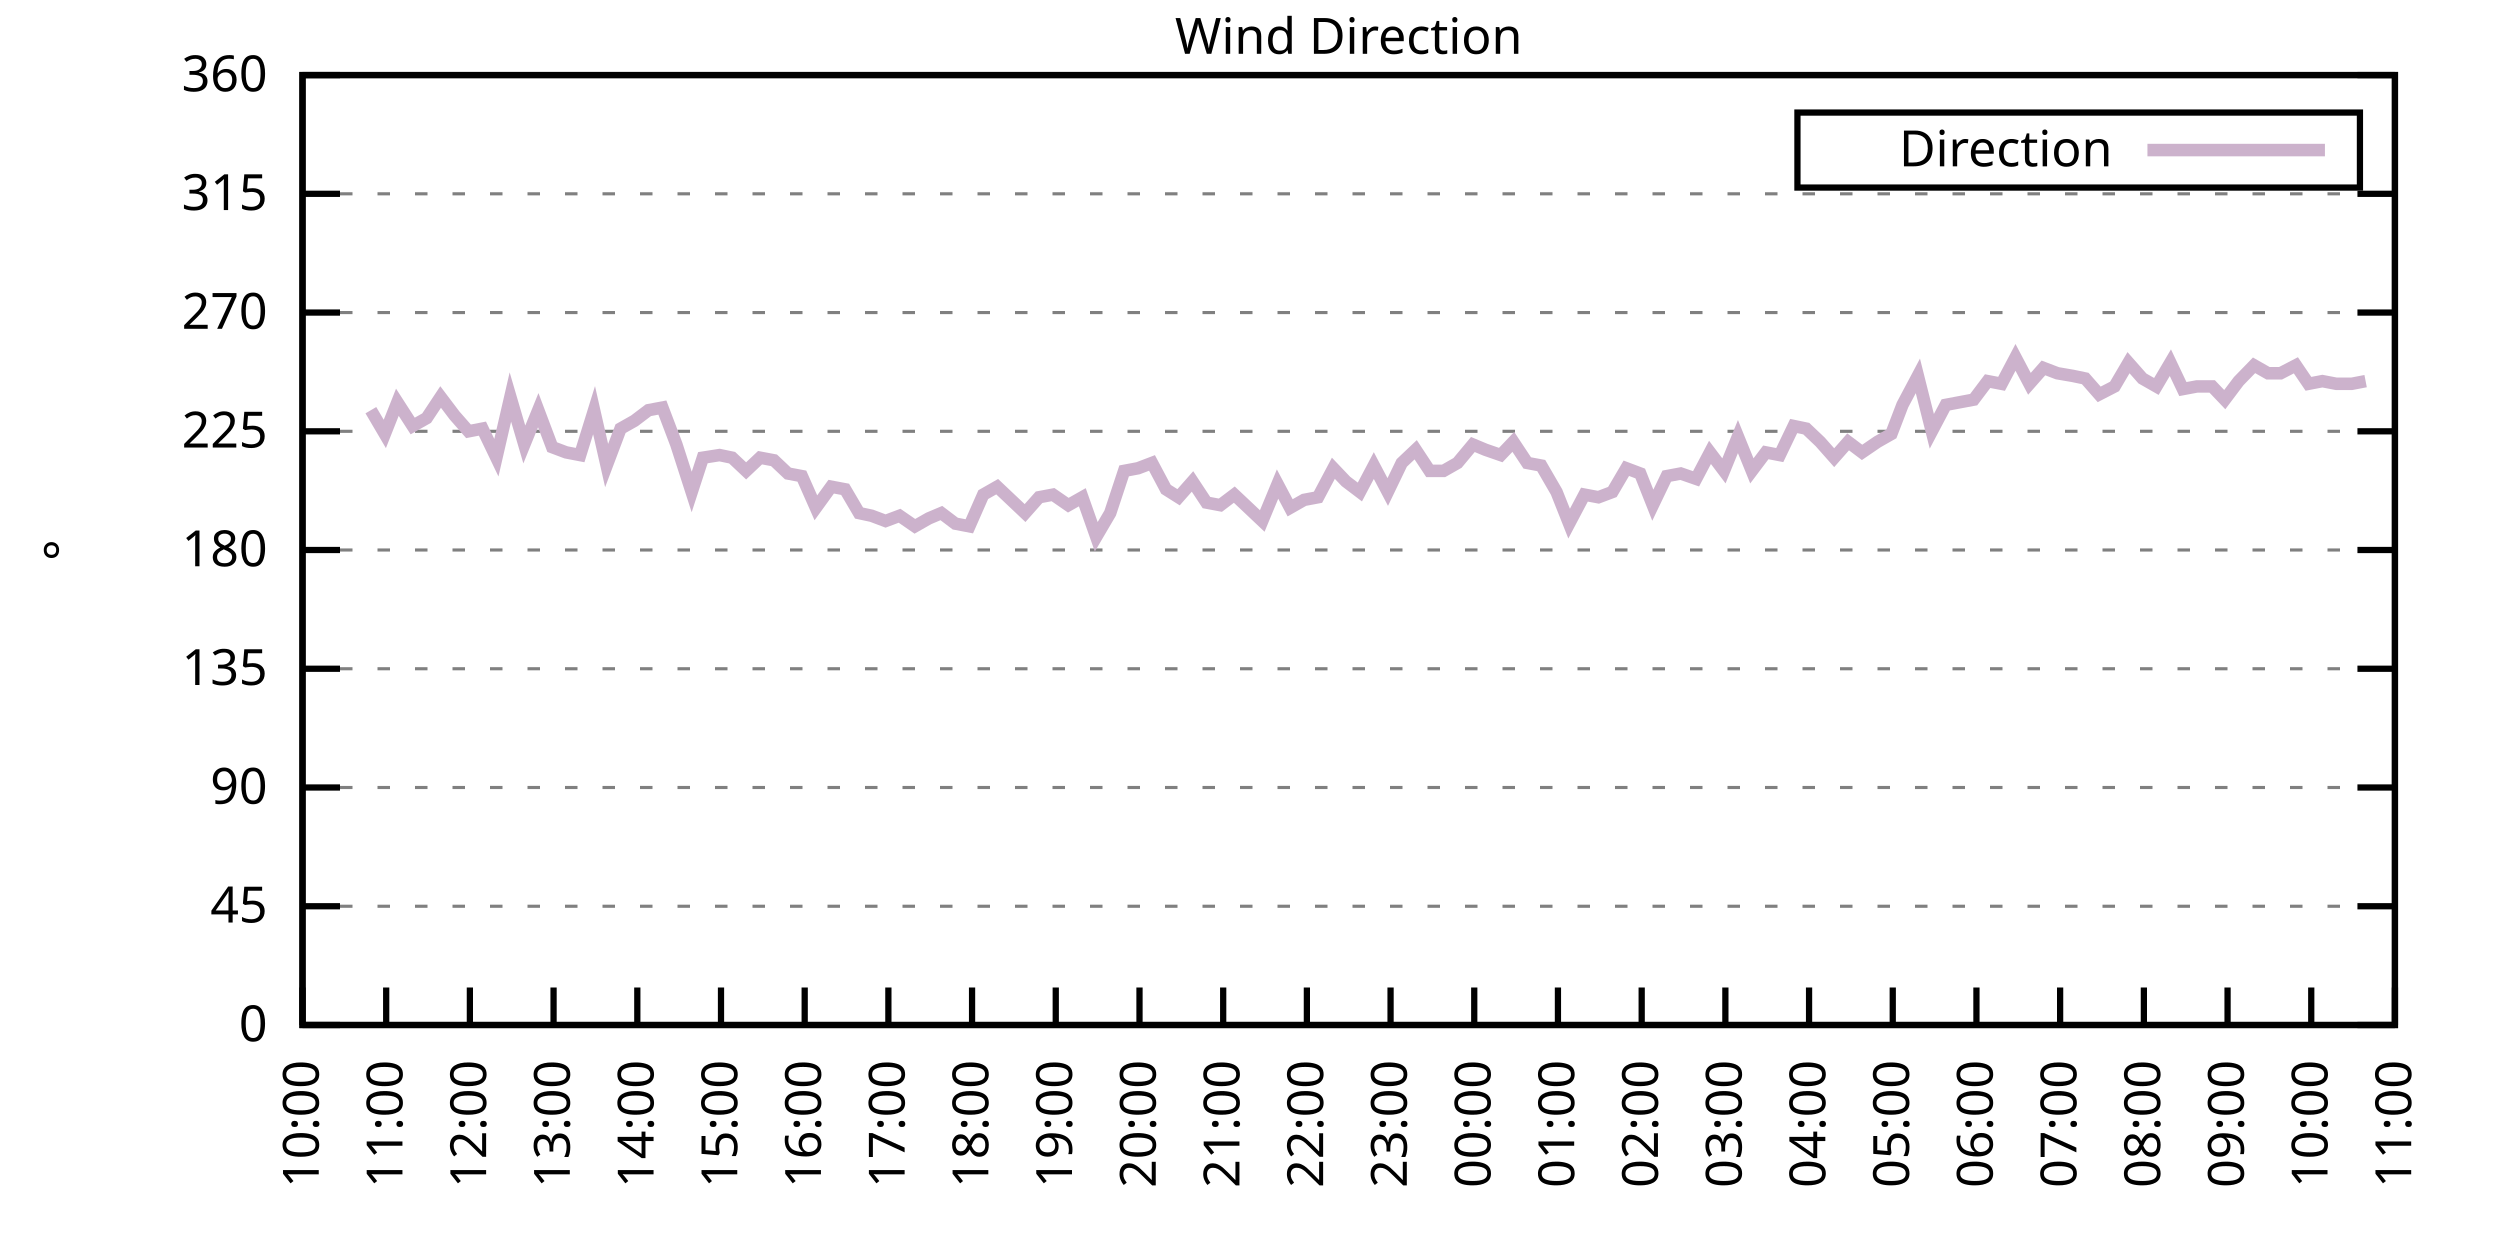
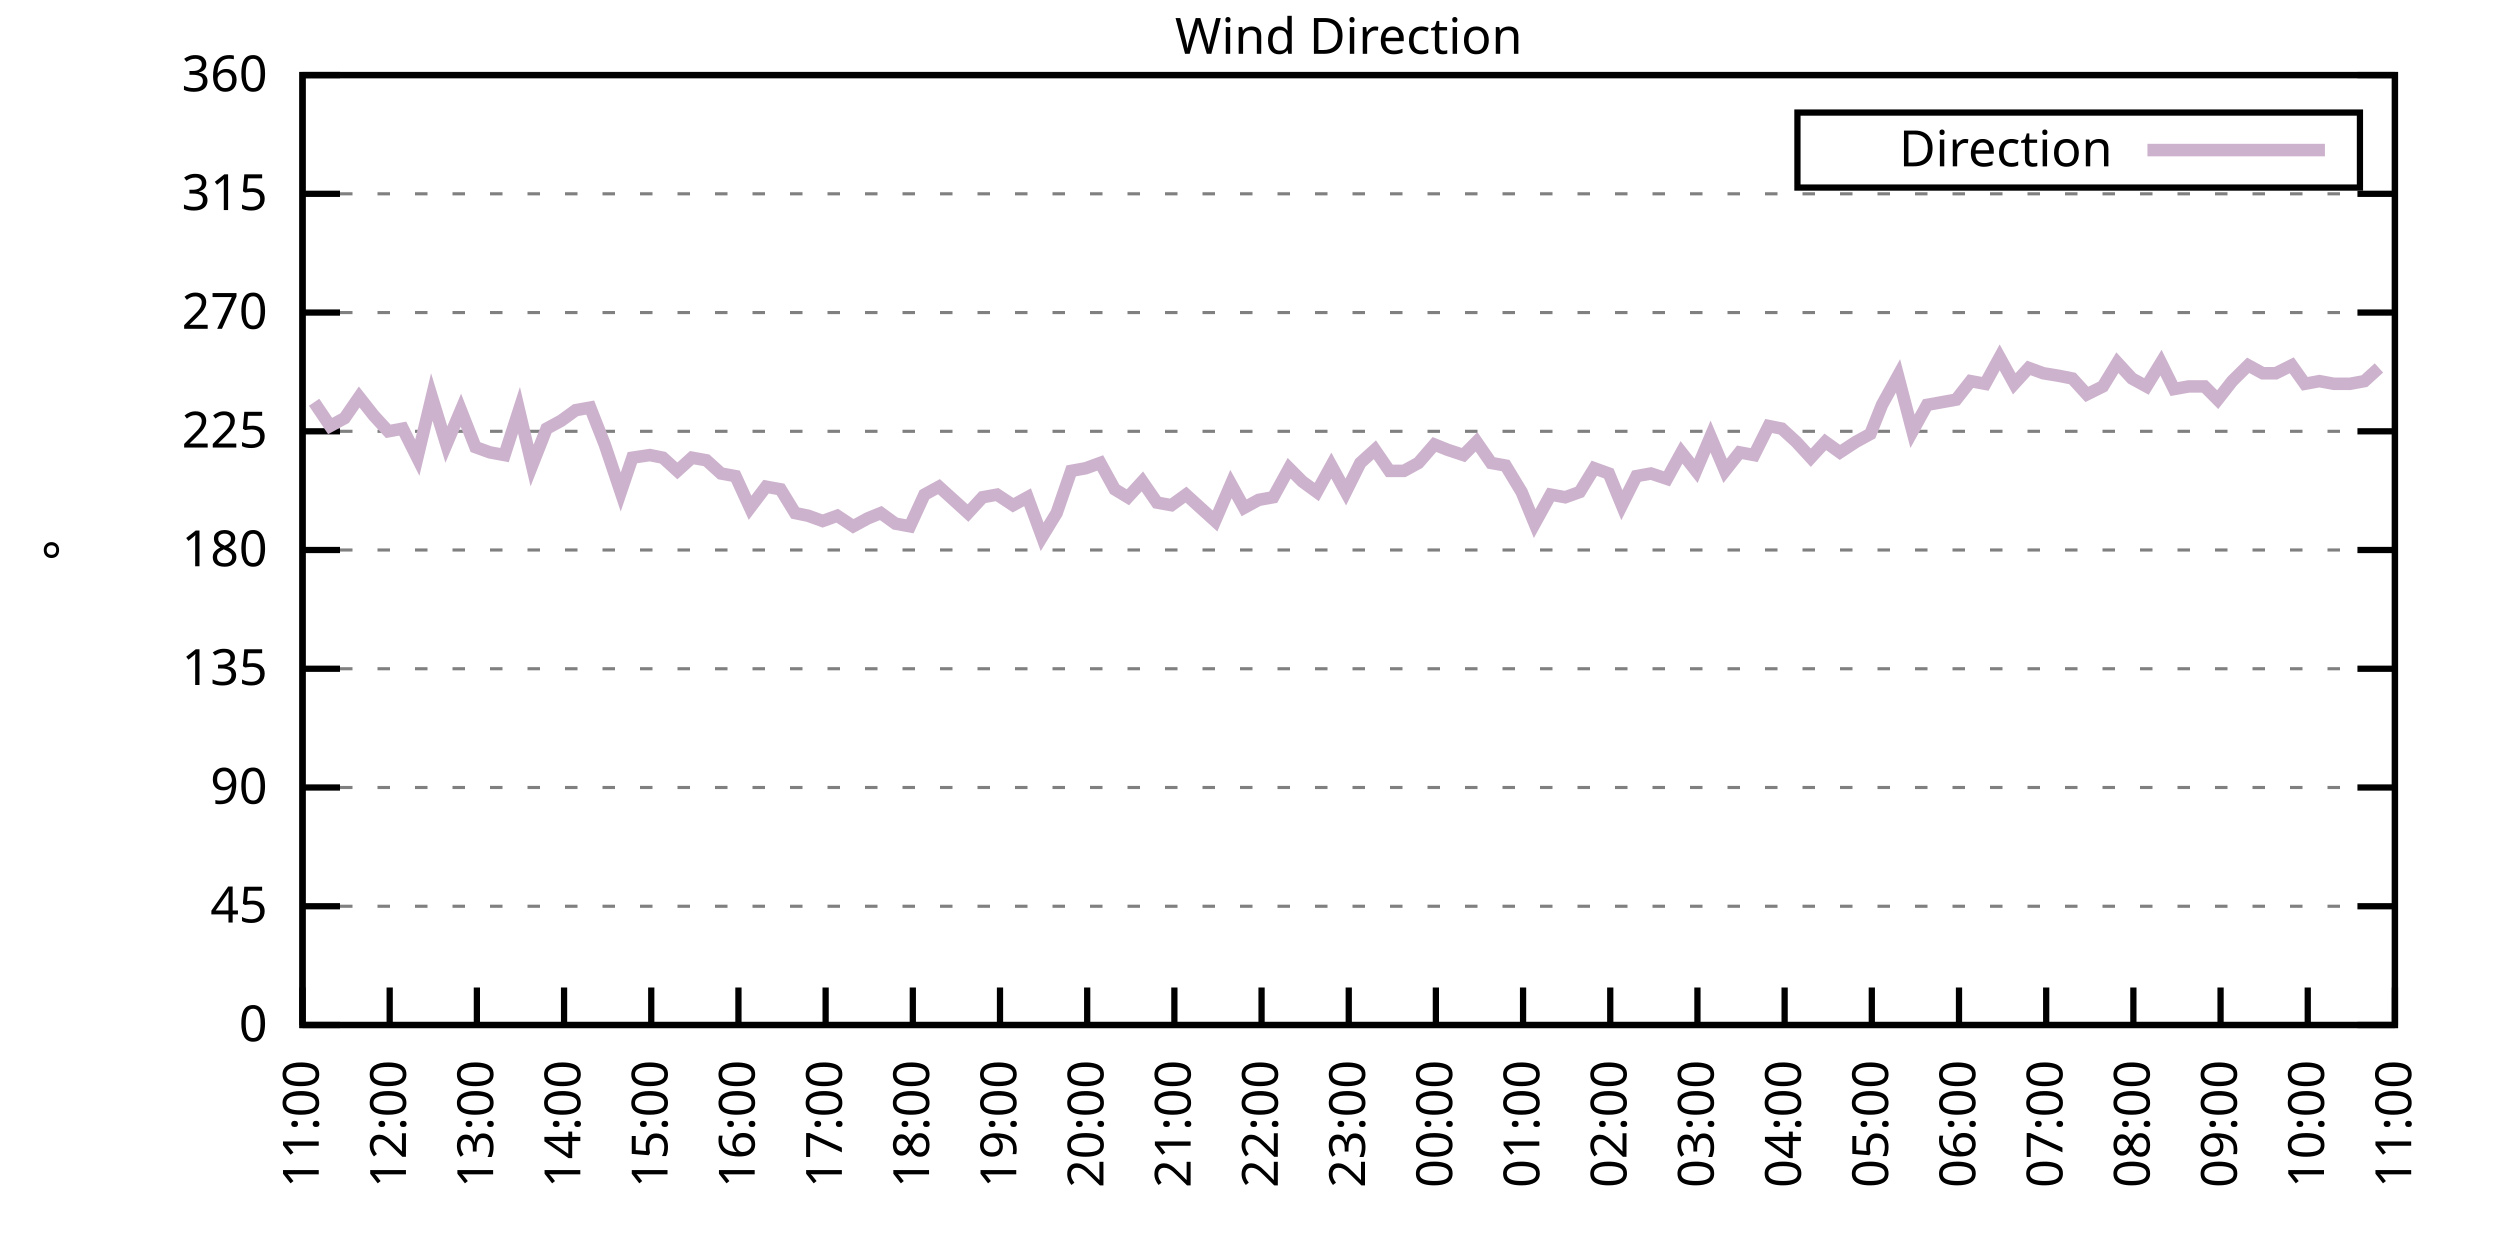
<svg xmlns="http://www.w3.org/2000/svg" xmlns:xlink="http://www.w3.org/1999/xlink" width="400" height="200" viewBox="0 0 400 200">
  <g id="gnuplot_canvas">
    <rect x="0" y="0" width="400" height="200" fill="none" />
    <defs>
      <circle id="gpDot" r="0.5" stroke-width="0.5" stroke="currentColor" />
      <path id="gpPt0" stroke-width="0.333" stroke="currentColor" d="M-1,0 h2 M0,-1 v2" />
      <path id="gpPt1" stroke-width="0.333" stroke="currentColor" d="M-1,-1 L1,1 M1,-1 L-1,1" />
      <path id="gpPt2" stroke-width="0.333" stroke="currentColor" d="M-1,0 L1,0 M0,-1 L0,1 M-1,-1 L1,1 M-1,1 L1,-1" />
      <rect id="gpPt3" stroke-width="0.333" stroke="currentColor" x="-1" y="-1" width="2" height="2" />
      <rect id="gpPt4" stroke-width="0.333" stroke="currentColor" fill="currentColor" x="-1" y="-1" width="2" height="2" />
      <circle id="gpPt5" stroke-width="0.333" stroke="currentColor" cx="0" cy="0" r="1" />
      <use xlink:href="#gpPt5" id="gpPt6" fill="currentColor" stroke="none" />
      <path id="gpPt7" stroke-width="0.333" stroke="currentColor" d="M0,-1.33 L-1.33,0.67 L1.33,0.67 z" />
      <use xlink:href="#gpPt7" id="gpPt8" fill="currentColor" stroke="none" />
      <use xlink:href="#gpPt7" id="gpPt9" stroke="currentColor" transform="rotate(180)" />
      <use xlink:href="#gpPt9" id="gpPt10" fill="currentColor" stroke="none" />
      <use xlink:href="#gpPt3" id="gpPt11" stroke="currentColor" transform="rotate(45)" />
      <use xlink:href="#gpPt11" id="gpPt12" fill="currentColor" stroke="none" />
      <path id="gpPt13" stroke-width="0.333" stroke="currentColor" d="M0,1.330 L1.265,0.411 L0.782,-1.067 L-0.782,-1.076 L-1.265,0.411 z" />
      <use xlink:href="#gpPt13" id="gpPt14" fill="currentColor" stroke="none" />
      <filter id="textbox" filterUnits="objectBoundingBox" x="0" y="0" height="1" width="1">
        <feFlood flood-color="white" flood-opacity="1" result="bgnd" />
        <feComposite in="SourceGraphic" in2="bgnd" operator="atop" />
      </filter>
      <filter id="greybox" filterUnits="objectBoundingBox" x="0" y="0" height="1" width="1">
        <feFlood flood-color="lightgrey" flood-opacity="1" result="grey" />
        <feComposite in="SourceGraphic" in2="grey" operator="atop" />
      </filter>
    </defs>
    <g fill="none" color="white" stroke="currentColor" stroke-width="1.00" stroke-linecap="butt" stroke-linejoin="miter">
</g>
    <g fill="none" color="black" stroke="currentColor" stroke-width="1.00" stroke-linecap="butt" stroke-linejoin="miter">
      <g stroke="none" shape-rendering="crispEdges">
        <polygon fill="rgb(255, 255, 255)" points="48.40,164.00 383.18,164.00 383.18,12.02 48.40,12.02 " />
      </g>
    </g>
    <g fill="none" color="black" stroke="currentColor" stroke-width="1.00" stroke-linecap="butt" stroke-linejoin="miter">
</g>
    <g fill="none" color="black" stroke="black" stroke-width="0.50" stroke-linecap="butt" stroke-linejoin="miter">
</g>
    <g fill="none" color="gray" stroke="currentColor" stroke-width="0.50" stroke-linecap="butt" stroke-linejoin="miter">
      <path stroke="gray" stroke-dasharray="2,4" class="gridline" d="M48.40,164.00 L383.19,164.00  " />
    </g>
    <g fill="none" color="gray" stroke="gray" stroke-width="1.00" stroke-linecap="butt" stroke-linejoin="miter">
</g>
    <g fill="none" color="black" stroke="currentColor" stroke-width="1.00" stroke-linecap="butt" stroke-linejoin="miter">
      <path stroke="black" d="M48.40,164.00 L54.40,164.00 M383.19,164.00 L377.19,164.00  " />
      <g transform="translate(42.80,166.60)" stroke="none" fill="black" font-family="Sans" font-size="8.00" text-anchor="end">
        <text>
          <tspan font-family="Sans"> 0</tspan>
        </text>
      </g>
    </g>
    <g fill="none" color="black" stroke="currentColor" stroke-width="1.00" stroke-linecap="butt" stroke-linejoin="miter">
</g>
    <g fill="none" color="black" stroke="black" stroke-width="0.50" stroke-linecap="butt" stroke-linejoin="miter">
</g>
    <g fill="none" color="gray" stroke="currentColor" stroke-width="0.50" stroke-linecap="butt" stroke-linejoin="miter">
      <path stroke="gray" stroke-dasharray="2,4" class="gridline" d="M48.40,145.00 L383.19,145.00  " />
    </g>
    <g fill="none" color="gray" stroke="gray" stroke-width="1.00" stroke-linecap="butt" stroke-linejoin="miter">
</g>
    <g fill="none" color="black" stroke="currentColor" stroke-width="1.00" stroke-linecap="butt" stroke-linejoin="miter">
      <path stroke="black" d="M48.40,145.00 L54.40,145.00 M383.19,145.00 L377.19,145.00  " />
      <g transform="translate(42.80,147.60)" stroke="none" fill="black" font-family="Sans" font-size="8.00" text-anchor="end">
        <text>
          <tspan font-family="Sans"> 45</tspan>
        </text>
      </g>
    </g>
    <g fill="none" color="black" stroke="currentColor" stroke-width="1.00" stroke-linecap="butt" stroke-linejoin="miter">
</g>
    <g fill="none" color="black" stroke="black" stroke-width="0.50" stroke-linecap="butt" stroke-linejoin="miter">
</g>
    <g fill="none" color="gray" stroke="currentColor" stroke-width="0.50" stroke-linecap="butt" stroke-linejoin="miter">
      <path stroke="gray" stroke-dasharray="2,4" class="gridline" d="M48.40,126.00 L383.19,126.00  " />
    </g>
    <g fill="none" color="gray" stroke="gray" stroke-width="1.00" stroke-linecap="butt" stroke-linejoin="miter">
</g>
    <g fill="none" color="black" stroke="currentColor" stroke-width="1.00" stroke-linecap="butt" stroke-linejoin="miter">
      <path stroke="black" d="M48.40,126.00 L54.40,126.00 M383.19,126.00 L377.19,126.00  " />
      <g transform="translate(42.80,128.60)" stroke="none" fill="black" font-family="Sans" font-size="8.00" text-anchor="end">
        <text>
          <tspan font-family="Sans"> 90</tspan>
        </text>
      </g>
    </g>
    <g fill="none" color="black" stroke="currentColor" stroke-width="1.00" stroke-linecap="butt" stroke-linejoin="miter">
</g>
    <g fill="none" color="black" stroke="black" stroke-width="0.50" stroke-linecap="butt" stroke-linejoin="miter">
</g>
    <g fill="none" color="gray" stroke="currentColor" stroke-width="0.50" stroke-linecap="butt" stroke-linejoin="miter">
      <path stroke="gray" stroke-dasharray="2,4" class="gridline" d="M48.40,107.00 L383.19,107.00  " />
    </g>
    <g fill="none" color="gray" stroke="gray" stroke-width="1.00" stroke-linecap="butt" stroke-linejoin="miter">
</g>
    <g fill="none" color="black" stroke="currentColor" stroke-width="1.00" stroke-linecap="butt" stroke-linejoin="miter">
      <path stroke="black" d="M48.40,107.00 L54.40,107.00 M383.19,107.00 L377.19,107.00  " />
      <g transform="translate(42.80,109.60)" stroke="none" fill="black" font-family="Sans" font-size="8.00" text-anchor="end">
        <text>
          <tspan font-family="Sans"> 135</tspan>
        </text>
      </g>
    </g>
    <g fill="none" color="black" stroke="currentColor" stroke-width="1.00" stroke-linecap="butt" stroke-linejoin="miter">
</g>
    <g fill="none" color="black" stroke="black" stroke-width="0.50" stroke-linecap="butt" stroke-linejoin="miter">
</g>
    <g fill="none" color="gray" stroke="currentColor" stroke-width="0.50" stroke-linecap="butt" stroke-linejoin="miter">
      <path stroke="gray" stroke-dasharray="2,4" class="gridline" d="M48.40,88.00 L383.19,88.00  " />
    </g>
    <g fill="none" color="gray" stroke="gray" stroke-width="1.00" stroke-linecap="butt" stroke-linejoin="miter">
</g>
    <g fill="none" color="black" stroke="currentColor" stroke-width="1.00" stroke-linecap="butt" stroke-linejoin="miter">
      <path stroke="black" d="M48.40,88.00 L54.40,88.00 M383.19,88.00 L377.19,88.00  " />
      <g transform="translate(42.80,90.60)" stroke="none" fill="black" font-family="Sans" font-size="8.00" text-anchor="end">
        <text>
          <tspan font-family="Sans"> 180</tspan>
        </text>
      </g>
    </g>
    <g fill="none" color="black" stroke="currentColor" stroke-width="1.00" stroke-linecap="butt" stroke-linejoin="miter">
</g>
    <g fill="none" color="black" stroke="black" stroke-width="0.50" stroke-linecap="butt" stroke-linejoin="miter">
</g>
    <g fill="none" color="gray" stroke="currentColor" stroke-width="0.50" stroke-linecap="butt" stroke-linejoin="miter">
      <path stroke="gray" stroke-dasharray="2,4" class="gridline" d="M48.40,69.01 L383.19,69.01  " />
    </g>
    <g fill="none" color="gray" stroke="gray" stroke-width="1.00" stroke-linecap="butt" stroke-linejoin="miter">
</g>
    <g fill="none" color="black" stroke="currentColor" stroke-width="1.00" stroke-linecap="butt" stroke-linejoin="miter">
      <path stroke="black" d="M48.40,69.01 L54.40,69.01 M383.19,69.01 L377.19,69.01  " />
      <g transform="translate(42.80,71.61)" stroke="none" fill="black" font-family="Sans" font-size="8.00" text-anchor="end">
        <text>
          <tspan font-family="Sans"> 225</tspan>
        </text>
      </g>
    </g>
    <g fill="none" color="black" stroke="currentColor" stroke-width="1.00" stroke-linecap="butt" stroke-linejoin="miter">
</g>
    <g fill="none" color="black" stroke="black" stroke-width="0.50" stroke-linecap="butt" stroke-linejoin="miter">
</g>
    <g fill="none" color="gray" stroke="currentColor" stroke-width="0.50" stroke-linecap="butt" stroke-linejoin="miter">
      <path stroke="gray" stroke-dasharray="2,4" class="gridline" d="M48.40,50.01 L383.19,50.01  " />
    </g>
    <g fill="none" color="gray" stroke="gray" stroke-width="1.00" stroke-linecap="butt" stroke-linejoin="miter">
</g>
    <g fill="none" color="black" stroke="currentColor" stroke-width="1.00" stroke-linecap="butt" stroke-linejoin="miter">
      <path stroke="black" d="M48.40,50.01 L54.40,50.01 M383.19,50.01 L377.19,50.01  " />
      <g transform="translate(42.80,52.61)" stroke="none" fill="black" font-family="Sans" font-size="8.00" text-anchor="end">
        <text>
          <tspan font-family="Sans"> 270</tspan>
        </text>
      </g>
    </g>
    <g fill="none" color="black" stroke="currentColor" stroke-width="1.00" stroke-linecap="butt" stroke-linejoin="miter">
</g>
    <g fill="none" color="black" stroke="black" stroke-width="0.50" stroke-linecap="butt" stroke-linejoin="miter">
</g>
    <g fill="none" color="gray" stroke="currentColor" stroke-width="0.50" stroke-linecap="butt" stroke-linejoin="miter">
      <path stroke="gray" stroke-dasharray="2,4" class="gridline" d="M48.40,31.01 L383.19,31.01  " />
    </g>
    <g fill="none" color="gray" stroke="gray" stroke-width="1.00" stroke-linecap="butt" stroke-linejoin="miter">
</g>
    <g fill="none" color="black" stroke="currentColor" stroke-width="1.00" stroke-linecap="butt" stroke-linejoin="miter">
      <path stroke="black" d="M48.40,31.01 L54.40,31.01 M383.19,31.01 L377.19,31.01  " />
      <g transform="translate(42.80,33.61)" stroke="none" fill="black" font-family="Sans" font-size="8.00" text-anchor="end">
        <text>
          <tspan font-family="Sans"> 315</tspan>
        </text>
      </g>
    </g>
    <g fill="none" color="black" stroke="currentColor" stroke-width="1.00" stroke-linecap="butt" stroke-linejoin="miter">
</g>
    <g fill="none" color="black" stroke="black" stroke-width="0.50" stroke-linecap="butt" stroke-linejoin="miter">
</g>
    <g fill="none" color="gray" stroke="currentColor" stroke-width="0.50" stroke-linecap="butt" stroke-linejoin="miter">
      <path stroke="gray" stroke-dasharray="2,4" class="gridline" d="M48.40,12.01 L383.19,12.01  " />
    </g>
    <g fill="none" color="gray" stroke="gray" stroke-width="1.00" stroke-linecap="butt" stroke-linejoin="miter">
</g>
    <g fill="none" color="black" stroke="currentColor" stroke-width="1.00" stroke-linecap="butt" stroke-linejoin="miter">
      <path stroke="black" d="M48.40,12.01 L54.40,12.01 M383.19,12.01 L377.19,12.01  " />
      <g transform="translate(42.80,14.61)" stroke="none" fill="black" font-family="Sans" font-size="8.00" text-anchor="end">
        <text>
          <tspan font-family="Sans"> 360</tspan>
        </text>
      </g>
    </g>
    <g fill="none" color="black" stroke="currentColor" stroke-width="1.00" stroke-linecap="butt" stroke-linejoin="miter">
      <path stroke="black" d="M48.40,164.00 L48.40,158.00  " />
      <g transform="translate(51.00,169.60) rotate(270.00)" stroke="none" fill="black" font-family="Sans" font-size="8.00" text-anchor="end">
        <text>
-           <tspan font-family="Sans">10:00</tspan>
-         </text>
-       </g>
-     </g>
-     <g fill="none" color="black" stroke="currentColor" stroke-width="1.00" stroke-linecap="butt" stroke-linejoin="miter">
-       <path stroke="black" d="M61.79,164.00 L61.79,158.00  " />
-       <g transform="translate(64.39,169.60) rotate(270.00)" stroke="none" fill="black" font-family="Sans" font-size="8.00" text-anchor="end">
-         <text>
          <tspan font-family="Sans">11:00</tspan>
        </text>
      </g>
    </g>
    <g fill="none" color="black" stroke="currentColor" stroke-width="1.00" stroke-linecap="butt" stroke-linejoin="miter">
-       <path stroke="black" d="M75.18,164.00 L75.18,158.00  " />
-       <g transform="translate(77.78,169.60) rotate(270.00)" stroke="none" fill="black" font-family="Sans" font-size="8.00" text-anchor="end">
+       <path stroke="black" d="M62.35,164.00 L62.35,158.00  " />
+       <g transform="translate(64.95,169.60) rotate(270.00)" stroke="none" fill="black" font-family="Sans" font-size="8.00" text-anchor="end">
        <text>
          <tspan font-family="Sans">12:00</tspan>
        </text>
      </g>
    </g>
    <g fill="none" color="black" stroke="currentColor" stroke-width="1.00" stroke-linecap="butt" stroke-linejoin="miter">
-       <path stroke="black" d="M88.57,164.00 L88.57,158.00  " />
-       <g transform="translate(91.17,169.60) rotate(270.00)" stroke="none" fill="black" font-family="Sans" font-size="8.00" text-anchor="end">
+       <path stroke="black" d="M76.30,164.00 L76.30,158.00  " />
+       <g transform="translate(78.90,169.60) rotate(270.00)" stroke="none" fill="black" font-family="Sans" font-size="8.00" text-anchor="end">
        <text>
          <tspan font-family="Sans">13:00</tspan>
        </text>
      </g>
    </g>
    <g fill="none" color="black" stroke="currentColor" stroke-width="1.00" stroke-linecap="butt" stroke-linejoin="miter">
-       <path stroke="black" d="M101.97,164.00 L101.97,158.00  " />
-       <g transform="translate(104.57,169.60) rotate(270.00)" stroke="none" fill="black" font-family="Sans" font-size="8.00" text-anchor="end">
+       <path stroke="black" d="M90.25,164.00 L90.25,158.00  " />
+       <g transform="translate(92.85,169.60) rotate(270.00)" stroke="none" fill="black" font-family="Sans" font-size="8.00" text-anchor="end">
        <text>
          <tspan font-family="Sans">14:00</tspan>
        </text>
      </g>
    </g>
    <g fill="none" color="black" stroke="currentColor" stroke-width="1.00" stroke-linecap="butt" stroke-linejoin="miter">
-       <path stroke="black" d="M115.36,164.00 L115.36,158.00  " />
-       <g transform="translate(117.96,169.60) rotate(270.00)" stroke="none" fill="black" font-family="Sans" font-size="8.00" text-anchor="end">
+       <path stroke="black" d="M104.20,164.00 L104.20,158.00  " />
+       <g transform="translate(106.80,169.60) rotate(270.00)" stroke="none" fill="black" font-family="Sans" font-size="8.00" text-anchor="end">
        <text>
          <tspan font-family="Sans">15:00</tspan>
        </text>
      </g>
    </g>
    <g fill="none" color="black" stroke="currentColor" stroke-width="1.00" stroke-linecap="butt" stroke-linejoin="miter">
-       <path stroke="black" d="M128.75,164.00 L128.75,158.00  " />
-       <g transform="translate(131.35,169.60) rotate(270.00)" stroke="none" fill="black" font-family="Sans" font-size="8.00" text-anchor="end">
+       <path stroke="black" d="M118.15,164.00 L118.15,158.00  " />
+       <g transform="translate(120.75,169.60) rotate(270.00)" stroke="none" fill="black" font-family="Sans" font-size="8.00" text-anchor="end">
        <text>
          <tspan font-family="Sans">16:00</tspan>
        </text>
      </g>
    </g>
    <g fill="none" color="black" stroke="currentColor" stroke-width="1.00" stroke-linecap="butt" stroke-linejoin="miter">
-       <path stroke="black" d="M142.14,164.00 L142.14,158.00  " />
-       <g transform="translate(144.74,169.60) rotate(270.00)" stroke="none" fill="black" font-family="Sans" font-size="8.00" text-anchor="end">
+       <path stroke="black" d="M132.10,164.00 L132.10,158.00  " />
+       <g transform="translate(134.70,169.60) rotate(270.00)" stroke="none" fill="black" font-family="Sans" font-size="8.00" text-anchor="end">
        <text>
          <tspan font-family="Sans">17:00</tspan>
        </text>
      </g>
    </g>
    <g fill="none" color="black" stroke="currentColor" stroke-width="1.00" stroke-linecap="butt" stroke-linejoin="miter">
-       <path stroke="black" d="M155.53,164.00 L155.53,158.00  " />
-       <g transform="translate(158.13,169.60) rotate(270.00)" stroke="none" fill="black" font-family="Sans" font-size="8.00" text-anchor="end">
+       <path stroke="black" d="M146.05,164.00 L146.05,158.00  " />
+       <g transform="translate(148.65,169.60) rotate(270.00)" stroke="none" fill="black" font-family="Sans" font-size="8.00" text-anchor="end">
        <text>
          <tspan font-family="Sans">18:00</tspan>
        </text>
      </g>
    </g>
    <g fill="none" color="black" stroke="currentColor" stroke-width="1.00" stroke-linecap="butt" stroke-linejoin="miter">
-       <path stroke="black" d="M168.92,164.00 L168.92,158.00  " />
-       <g transform="translate(171.52,169.60) rotate(270.00)" stroke="none" fill="black" font-family="Sans" font-size="8.00" text-anchor="end">
+       <path stroke="black" d="M160.00,164.00 L160.00,158.00  " />
+       <g transform="translate(162.60,169.60) rotate(270.00)" stroke="none" fill="black" font-family="Sans" font-size="8.00" text-anchor="end">
        <text>
          <tspan font-family="Sans">19:00</tspan>
        </text>
      </g>
    </g>
    <g fill="none" color="black" stroke="currentColor" stroke-width="1.00" stroke-linecap="butt" stroke-linejoin="miter">
-       <path stroke="black" d="M182.32,164.00 L182.32,158.00  " />
-       <g transform="translate(184.92,169.60) rotate(270.00)" stroke="none" fill="black" font-family="Sans" font-size="8.00" text-anchor="end">
+       <path stroke="black" d="M173.95,164.00 L173.95,158.00  " />
+       <g transform="translate(176.55,169.60) rotate(270.00)" stroke="none" fill="black" font-family="Sans" font-size="8.00" text-anchor="end">
        <text>
          <tspan font-family="Sans">20:00</tspan>
        </text>
      </g>
    </g>
    <g fill="none" color="black" stroke="currentColor" stroke-width="1.00" stroke-linecap="butt" stroke-linejoin="miter">
-       <path stroke="black" d="M195.71,164.00 L195.71,158.00  " />
-       <g transform="translate(198.31,169.60) rotate(270.00)" stroke="none" fill="black" font-family="Sans" font-size="8.00" text-anchor="end">
+       <path stroke="black" d="M187.90,164.00 L187.90,158.00  " />
+       <g transform="translate(190.50,169.60) rotate(270.00)" stroke="none" fill="black" font-family="Sans" font-size="8.00" text-anchor="end">
        <text>
          <tspan font-family="Sans">21:00</tspan>
        </text>
      </g>
    </g>
    <g fill="none" color="black" stroke="currentColor" stroke-width="1.00" stroke-linecap="butt" stroke-linejoin="miter">
-       <path stroke="black" d="M209.10,164.00 L209.10,158.00  " />
-       <g transform="translate(211.70,169.60) rotate(270.00)" stroke="none" fill="black" font-family="Sans" font-size="8.00" text-anchor="end">
+       <path stroke="black" d="M201.85,164.00 L201.85,158.00  " />
+       <g transform="translate(204.45,169.60) rotate(270.00)" stroke="none" fill="black" font-family="Sans" font-size="8.00" text-anchor="end">
        <text>
          <tspan font-family="Sans">22:00</tspan>
        </text>
      </g>
    </g>
    <g fill="none" color="black" stroke="currentColor" stroke-width="1.00" stroke-linecap="butt" stroke-linejoin="miter">
-       <path stroke="black" d="M222.49,164.00 L222.49,158.00  " />
-       <g transform="translate(225.09,169.60) rotate(270.00)" stroke="none" fill="black" font-family="Sans" font-size="8.00" text-anchor="end">
+       <path stroke="black" d="M215.80,164.00 L215.80,158.00  " />
+       <g transform="translate(218.40,169.60) rotate(270.00)" stroke="none" fill="black" font-family="Sans" font-size="8.00" text-anchor="end">
        <text>
          <tspan font-family="Sans">23:00</tspan>
        </text>
      </g>
    </g>
    <g fill="none" color="black" stroke="currentColor" stroke-width="1.00" stroke-linecap="butt" stroke-linejoin="miter">
-       <path stroke="black" d="M235.88,164.00 L235.88,158.00  " />
-       <g transform="translate(238.48,169.60) rotate(270.00)" stroke="none" fill="black" font-family="Sans" font-size="8.00" text-anchor="end">
+       <path stroke="black" d="M229.74,164.00 L229.74,158.00  " />
+       <g transform="translate(232.34,169.60) rotate(270.00)" stroke="none" fill="black" font-family="Sans" font-size="8.00" text-anchor="end">
        <text>
          <tspan font-family="Sans">00:00</tspan>
        </text>
      </g>
    </g>
    <g fill="none" color="black" stroke="currentColor" stroke-width="1.00" stroke-linecap="butt" stroke-linejoin="miter">
-       <path stroke="black" d="M249.27,164.00 L249.27,158.00  " />
-       <g transform="translate(251.87,169.60) rotate(270.00)" stroke="none" fill="black" font-family="Sans" font-size="8.00" text-anchor="end">
+       <path stroke="black" d="M243.69,164.00 L243.69,158.00  " />
+       <g transform="translate(246.29,169.60) rotate(270.00)" stroke="none" fill="black" font-family="Sans" font-size="8.00" text-anchor="end">
        <text>
          <tspan font-family="Sans">01:00</tspan>
        </text>
      </g>
    </g>
    <g fill="none" color="black" stroke="currentColor" stroke-width="1.00" stroke-linecap="butt" stroke-linejoin="miter">
-       <path stroke="black" d="M262.67,164.00 L262.67,158.00  " />
-       <g transform="translate(265.27,169.60) rotate(270.00)" stroke="none" fill="black" font-family="Sans" font-size="8.00" text-anchor="end">
+       <path stroke="black" d="M257.64,164.00 L257.64,158.00  " />
+       <g transform="translate(260.24,169.60) rotate(270.00)" stroke="none" fill="black" font-family="Sans" font-size="8.00" text-anchor="end">
        <text>
          <tspan font-family="Sans">02:00</tspan>
        </text>
      </g>
    </g>
    <g fill="none" color="black" stroke="currentColor" stroke-width="1.00" stroke-linecap="butt" stroke-linejoin="miter">
-       <path stroke="black" d="M276.06,164.00 L276.06,158.00  " />
-       <g transform="translate(278.66,169.60) rotate(270.00)" stroke="none" fill="black" font-family="Sans" font-size="8.00" text-anchor="end">
+       <path stroke="black" d="M271.59,164.00 L271.59,158.00  " />
+       <g transform="translate(274.19,169.60) rotate(270.00)" stroke="none" fill="black" font-family="Sans" font-size="8.00" text-anchor="end">
        <text>
          <tspan font-family="Sans">03:00</tspan>
        </text>
      </g>
    </g>
    <g fill="none" color="black" stroke="currentColor" stroke-width="1.00" stroke-linecap="butt" stroke-linejoin="miter">
-       <path stroke="black" d="M289.45,164.00 L289.45,158.00  " />
-       <g transform="translate(292.05,169.60) rotate(270.00)" stroke="none" fill="black" font-family="Sans" font-size="8.00" text-anchor="end">
+       <path stroke="black" d="M285.54,164.00 L285.54,158.00  " />
+       <g transform="translate(288.14,169.60) rotate(270.00)" stroke="none" fill="black" font-family="Sans" font-size="8.00" text-anchor="end">
        <text>
          <tspan font-family="Sans">04:00</tspan>
        </text>
      </g>
    </g>
    <g fill="none" color="black" stroke="currentColor" stroke-width="1.00" stroke-linecap="butt" stroke-linejoin="miter">
-       <path stroke="black" d="M302.84,164.00 L302.84,158.00  " />
-       <g transform="translate(305.44,169.60) rotate(270.00)" stroke="none" fill="black" font-family="Sans" font-size="8.00" text-anchor="end">
+       <path stroke="black" d="M299.49,164.00 L299.49,158.00  " />
+       <g transform="translate(302.09,169.60) rotate(270.00)" stroke="none" fill="black" font-family="Sans" font-size="8.00" text-anchor="end">
        <text>
          <tspan font-family="Sans">05:00</tspan>
        </text>
      </g>
    </g>
    <g fill="none" color="black" stroke="currentColor" stroke-width="1.00" stroke-linecap="butt" stroke-linejoin="miter">
-       <path stroke="black" d="M316.23,164.00 L316.23,158.00  " />
-       <g transform="translate(318.83,169.60) rotate(270.00)" stroke="none" fill="black" font-family="Sans" font-size="8.00" text-anchor="end">
+       <path stroke="black" d="M313.44,164.00 L313.44,158.00  " />
+       <g transform="translate(316.04,169.60) rotate(270.00)" stroke="none" fill="black" font-family="Sans" font-size="8.00" text-anchor="end">
        <text>
          <tspan font-family="Sans">06:00</tspan>
        </text>
      </g>
    </g>
    <g fill="none" color="black" stroke="currentColor" stroke-width="1.00" stroke-linecap="butt" stroke-linejoin="miter">
-       <path stroke="black" d="M329.62,164.00 L329.62,158.00  " />
-       <g transform="translate(332.22,169.60) rotate(270.00)" stroke="none" fill="black" font-family="Sans" font-size="8.00" text-anchor="end">
+       <path stroke="black" d="M327.39,164.00 L327.39,158.00  " />
+       <g transform="translate(329.99,169.60) rotate(270.00)" stroke="none" fill="black" font-family="Sans" font-size="8.00" text-anchor="end">
        <text>
          <tspan font-family="Sans">07:00</tspan>
        </text>
      </g>
    </g>
    <g fill="none" color="black" stroke="currentColor" stroke-width="1.00" stroke-linecap="butt" stroke-linejoin="miter">
-       <path stroke="black" d="M343.02,164.00 L343.02,158.00  " />
-       <g transform="translate(345.62,169.60) rotate(270.00)" stroke="none" fill="black" font-family="Sans" font-size="8.00" text-anchor="end">
+       <path stroke="black" d="M341.34,164.00 L341.34,158.00  " />
+       <g transform="translate(343.94,169.60) rotate(270.00)" stroke="none" fill="black" font-family="Sans" font-size="8.00" text-anchor="end">
        <text>
          <tspan font-family="Sans">08:00</tspan>
        </text>
      </g>
    </g>
    <g fill="none" color="black" stroke="currentColor" stroke-width="1.00" stroke-linecap="butt" stroke-linejoin="miter">
-       <path stroke="black" d="M356.41,164.00 L356.41,158.00  " />
-       <g transform="translate(359.01,169.60) rotate(270.00)" stroke="none" fill="black" font-family="Sans" font-size="8.00" text-anchor="end">
+       <path stroke="black" d="M355.29,164.00 L355.29,158.00  " />
+       <g transform="translate(357.89,169.60) rotate(270.00)" stroke="none" fill="black" font-family="Sans" font-size="8.00" text-anchor="end">
        <text>
          <tspan font-family="Sans">09:00</tspan>
        </text>
      </g>
    </g>
    <g fill="none" color="black" stroke="currentColor" stroke-width="1.00" stroke-linecap="butt" stroke-linejoin="miter">
-       <path stroke="black" d="M369.80,164.00 L369.80,158.00  " />
-       <g transform="translate(372.40,169.60) rotate(270.00)" stroke="none" fill="black" font-family="Sans" font-size="8.00" text-anchor="end">
+       <path stroke="black" d="M369.24,164.00 L369.24,158.00  " />
+       <g transform="translate(371.84,169.60) rotate(270.00)" stroke="none" fill="black" font-family="Sans" font-size="8.00" text-anchor="end">
        <text>
          <tspan font-family="Sans">10:00</tspan>
        </text>
      </g>
    </g>
    <g fill="none" color="black" stroke="currentColor" stroke-width="1.00" stroke-linecap="butt" stroke-linejoin="miter">
      <path stroke="black" d="M383.19,164.00 L383.19,158.00  " />
      <g transform="translate(385.79,169.60) rotate(270.00)" stroke="none" fill="black" font-family="Sans" font-size="8.00" text-anchor="end">
        <text>
          <tspan font-family="Sans">11:00</tspan>
        </text>
      </g>
    </g>
    <g fill="none" color="black" stroke="currentColor" stroke-width="1.00" stroke-linecap="butt" stroke-linejoin="miter">
</g>
    <g fill="none" color="black" stroke="currentColor" stroke-width="1.00" stroke-linecap="butt" stroke-linejoin="miter">
      <path stroke="black" d="M48.40,12.01 L48.40,164.00 L383.19,164.00 L383.19,12.01 L48.40,12.01 Z  " />
    </g>
    <g fill="none" color="black" stroke="currentColor" stroke-width="1.00" stroke-linecap="butt" stroke-linejoin="miter">
</g>
    <g fill="none" color="black" stroke="currentColor" stroke-width="1.00" stroke-linecap="butt" stroke-linejoin="miter">
      <path stroke="black" d="M287.59,30.01 L287.59,18.01 L377.59,18.01 L377.59,30.01 L287.59,30.01 Z  " />
    </g>
    <g id="Wind_direction_plot_1">
      <g fill="none" color="white" stroke="black" stroke-width="2.00" stroke-linecap="butt" stroke-linejoin="miter">
</g>
      <g fill="none" color="black" stroke="currentColor" stroke-width="2.00" stroke-linecap="butt" stroke-linejoin="miter">
        <g transform="translate(337.99,26.61)" stroke="none" fill="black" font-family="Sans" font-size="8.00" text-anchor="end">
          <text>
            <tspan font-family="Sans">Direction</tspan>
          </text>
        </g>
      </g>
      <g fill="none" color="black" stroke="currentColor" stroke-width="2.00" stroke-linecap="butt" stroke-linejoin="miter">
-         <path stroke="rgb(204, 178, 204)" d="M343.59,24.01 L371.99,24.01 M59.34,65.63 L61.57,69.43 L63.58,64.36 L66.03,68.16 L68.26,66.90 L70.50,63.52   L72.73,66.47 L74.96,69.01 L77.19,68.58 L79.42,73.23 L81.66,63.52 L83.89,71.12 L86.12,65.63 L88.35,71.54   L90.58,72.38 L92.82,72.81 L95.05,65.63 L97.06,74.49 L99.29,68.58 L101.52,67.32 L103.75,65.63 L105.98,65.21   L108.22,71.12 L110.67,78.72 L112.46,73.23 L115.13,72.81 L117.14,73.23 L119.38,75.34 L121.61,73.23 L123.84,73.65   L126.07,75.76 L128.30,76.18 L130.54,81.25 L132.99,77.87 L135.22,78.29 L137.45,82.09 L139.46,82.52 L141.69,83.36   L143.93,82.52 L146.38,84.21 L148.61,82.94 L150.62,82.09 L152.85,83.78 L155.09,84.21 L157.32,79.14 L159.55,77.87   L161.78,79.98 L164.01,82.09 L166.25,79.56 L168.48,79.14 L170.93,80.83 L173.17,79.56 L175.40,85.89 L177.63,82.09   L179.86,75.34 L182.09,74.92 L184.32,74.07 L186.56,78.29 L188.57,79.56 L190.80,77.03 L193.03,80.41 L195.26,80.83   L197.49,79.14 L199.73,81.25 L201.96,83.36 L204.41,77.45 L206.42,81.25 L208.65,79.98 L210.88,79.56 L213.34,74.92   L215.35,77.03 L217.58,78.72 L219.81,74.49 L222.04,78.72 L224.28,74.07 L226.51,71.96 L228.74,75.34 L230.97,75.34   L233.20,74.07 L235.66,71.12 L237.67,71.96 L240.12,72.81 L242.13,70.70 L244.36,74.07 L246.60,74.49 L249.05,78.72   L251.06,83.78 L253.51,79.14 L255.75,79.56 L257.98,78.72 L260.21,74.92 L262.44,75.76 L264.45,80.83 L266.68,76.18   L268.92,75.76 L271.37,76.61 L273.60,72.38 L275.83,75.34 L278.07,69.85 L280.30,75.34 L282.53,72.38 L284.76,72.81   L286.99,68.16 L289.00,68.58 L291.23,70.70 L293.47,73.23 L295.70,70.70 L297.93,72.38 L300.39,70.70 L302.62,69.43   L304.40,64.78 L306.86,60.14 L309.09,69.01 L311.32,64.78 L313.55,64.36 L315.79,63.94 L318.02,60.98 L320.25,61.41   L322.48,57.18 L324.71,61.41 L326.95,58.87 L329.18,59.72 L331.63,60.14 L333.64,60.56 L335.87,63.10 L338.33,61.83   L340.56,58.03 L342.79,60.56 L345.02,61.83 L347.26,58.03 L349.26,62.25 L351.50,61.83 L353.95,61.83 L355.96,63.94   L358.19,60.98 L360.65,58.45 L362.88,59.72 L364.89,59.72 L367.34,58.45 L369.35,61.41 L371.58,60.98 L373.82,61.41   L376.27,61.41 L378.50,60.98  " />
+         <path stroke="rgb(204, 178, 204)" d="M343.59,24.01 L371.99,24.01 M50.26,64.36 L52.82,68.16 L55.14,66.90 L57.47,63.52 L59.79,66.47 L62.12,69.01   L64.44,68.58 L66.77,73.23 L69.09,63.52 L71.42,71.12 L73.74,65.63 L76.07,71.54 L78.39,72.38 L80.72,72.81   L83.04,65.63 L85.13,74.49 L87.46,68.58 L89.78,67.32 L92.11,65.63 L94.43,65.21 L96.76,71.12 L99.32,78.72   L101.18,73.23 L103.97,72.81 L106.06,73.23 L108.38,75.34 L110.71,73.23 L113.03,73.65 L115.36,75.76 L117.68,76.18   L120.01,81.25 L122.57,77.87 L124.89,78.29 L127.22,82.09 L129.31,82.52 L131.63,83.36 L133.96,82.52 L136.51,84.21   L138.84,82.94 L140.93,82.09 L143.26,83.78 L145.58,84.21 L147.91,79.14 L150.23,77.87 L152.56,79.98 L154.88,82.09   L157.21,79.56 L159.53,79.14 L162.09,80.83 L164.41,79.56 L166.74,85.89 L169.06,82.09 L171.39,75.34 L173.71,74.92   L176.04,74.07 L178.36,78.29 L180.46,79.56 L182.78,77.03 L185.11,80.41 L187.43,80.83 L189.76,79.14 L192.08,81.25   L194.41,83.36 L196.96,77.45 L199.06,81.25 L201.38,79.98 L203.71,79.56 L206.26,74.92 L208.36,77.03 L210.68,78.72   L213.01,74.49 L215.33,78.72 L217.65,74.07 L219.98,71.96 L222.30,75.34 L224.63,75.34 L226.95,74.07 L229.51,71.12   L231.60,71.96 L234.16,72.81 L236.25,70.70 L238.58,74.07 L240.90,74.49 L243.46,78.72 L245.55,83.78 L248.11,79.14   L250.44,79.56 L252.76,78.72 L255.09,74.92 L257.41,75.76 L259.50,80.83 L261.83,76.18 L264.15,75.76 L266.71,76.61   L269.04,72.38 L271.36,75.34 L273.69,69.85 L276.01,75.34 L278.34,72.38 L280.66,72.81 L282.99,68.16 L285.08,68.58   L287.40,70.70 L289.73,73.23 L292.05,70.70 L294.38,72.38 L296.94,70.70 L299.26,69.43 L301.12,64.78 L303.68,60.14   L306.00,69.01 L308.33,64.78 L310.65,64.36 L312.98,63.94 L315.30,60.98 L317.63,61.41 L319.95,57.18 L322.28,61.41   L324.60,58.87 L326.93,59.72 L329.48,60.14 L331.58,60.56 L333.90,63.10 L336.46,61.83 L338.78,58.03 L341.11,60.56   L343.43,61.83 L345.76,58.03 L347.85,62.25 L350.18,61.83 L352.73,61.83 L354.83,63.94 L357.15,60.98 L359.71,58.45   L362.03,59.72 L364.13,59.72 L366.68,58.45 L368.78,61.41 L371.10,60.98 L373.43,61.41 L375.98,61.41 L378.31,60.98   L380.63,58.87  " />
      </g>
    </g>
    <g fill="none" color="black" stroke="currentColor" stroke-width="2.00" stroke-linecap="butt" stroke-linejoin="miter">
</g>
    <g fill="none" color="black" stroke="black" stroke-width="1.00" stroke-linecap="butt" stroke-linejoin="miter">
</g>
    <g fill="none" color="black" stroke="currentColor" stroke-width="1.00" stroke-linecap="butt" stroke-linejoin="miter">
      <path stroke="black" d="M48.40,12.01 L48.40,164.00 L383.19,164.00 L383.19,12.01 L48.40,12.01 Z  " />
      <g transform="translate(12.80,88.01) rotate(270.00)" stroke="none" fill="black" font-family="Sans" font-size="8.00" text-anchor="middle">
        <text>
          <tspan font-family="Sans">°</tspan>
        </text>
      </g>
    </g>
    <g fill="none" color="black" stroke="currentColor" stroke-width="1.00" stroke-linecap="butt" stroke-linejoin="miter">
</g>
    <g fill="none" color="black" stroke="currentColor" stroke-width="1.00" stroke-linecap="butt" stroke-linejoin="miter">
      <g transform="translate(215.79,8.61)" stroke="none" fill="black" font-family="Sans" font-size="8.00" text-anchor="middle">
        <text>
          <tspan font-family="Sans">Wind Direction</tspan>
        </text>
      </g>
    </g>
    <g fill="none" color="black" stroke="currentColor" stroke-width="1.00" stroke-linecap="butt" stroke-linejoin="miter">
</g>
  </g>
</svg>
